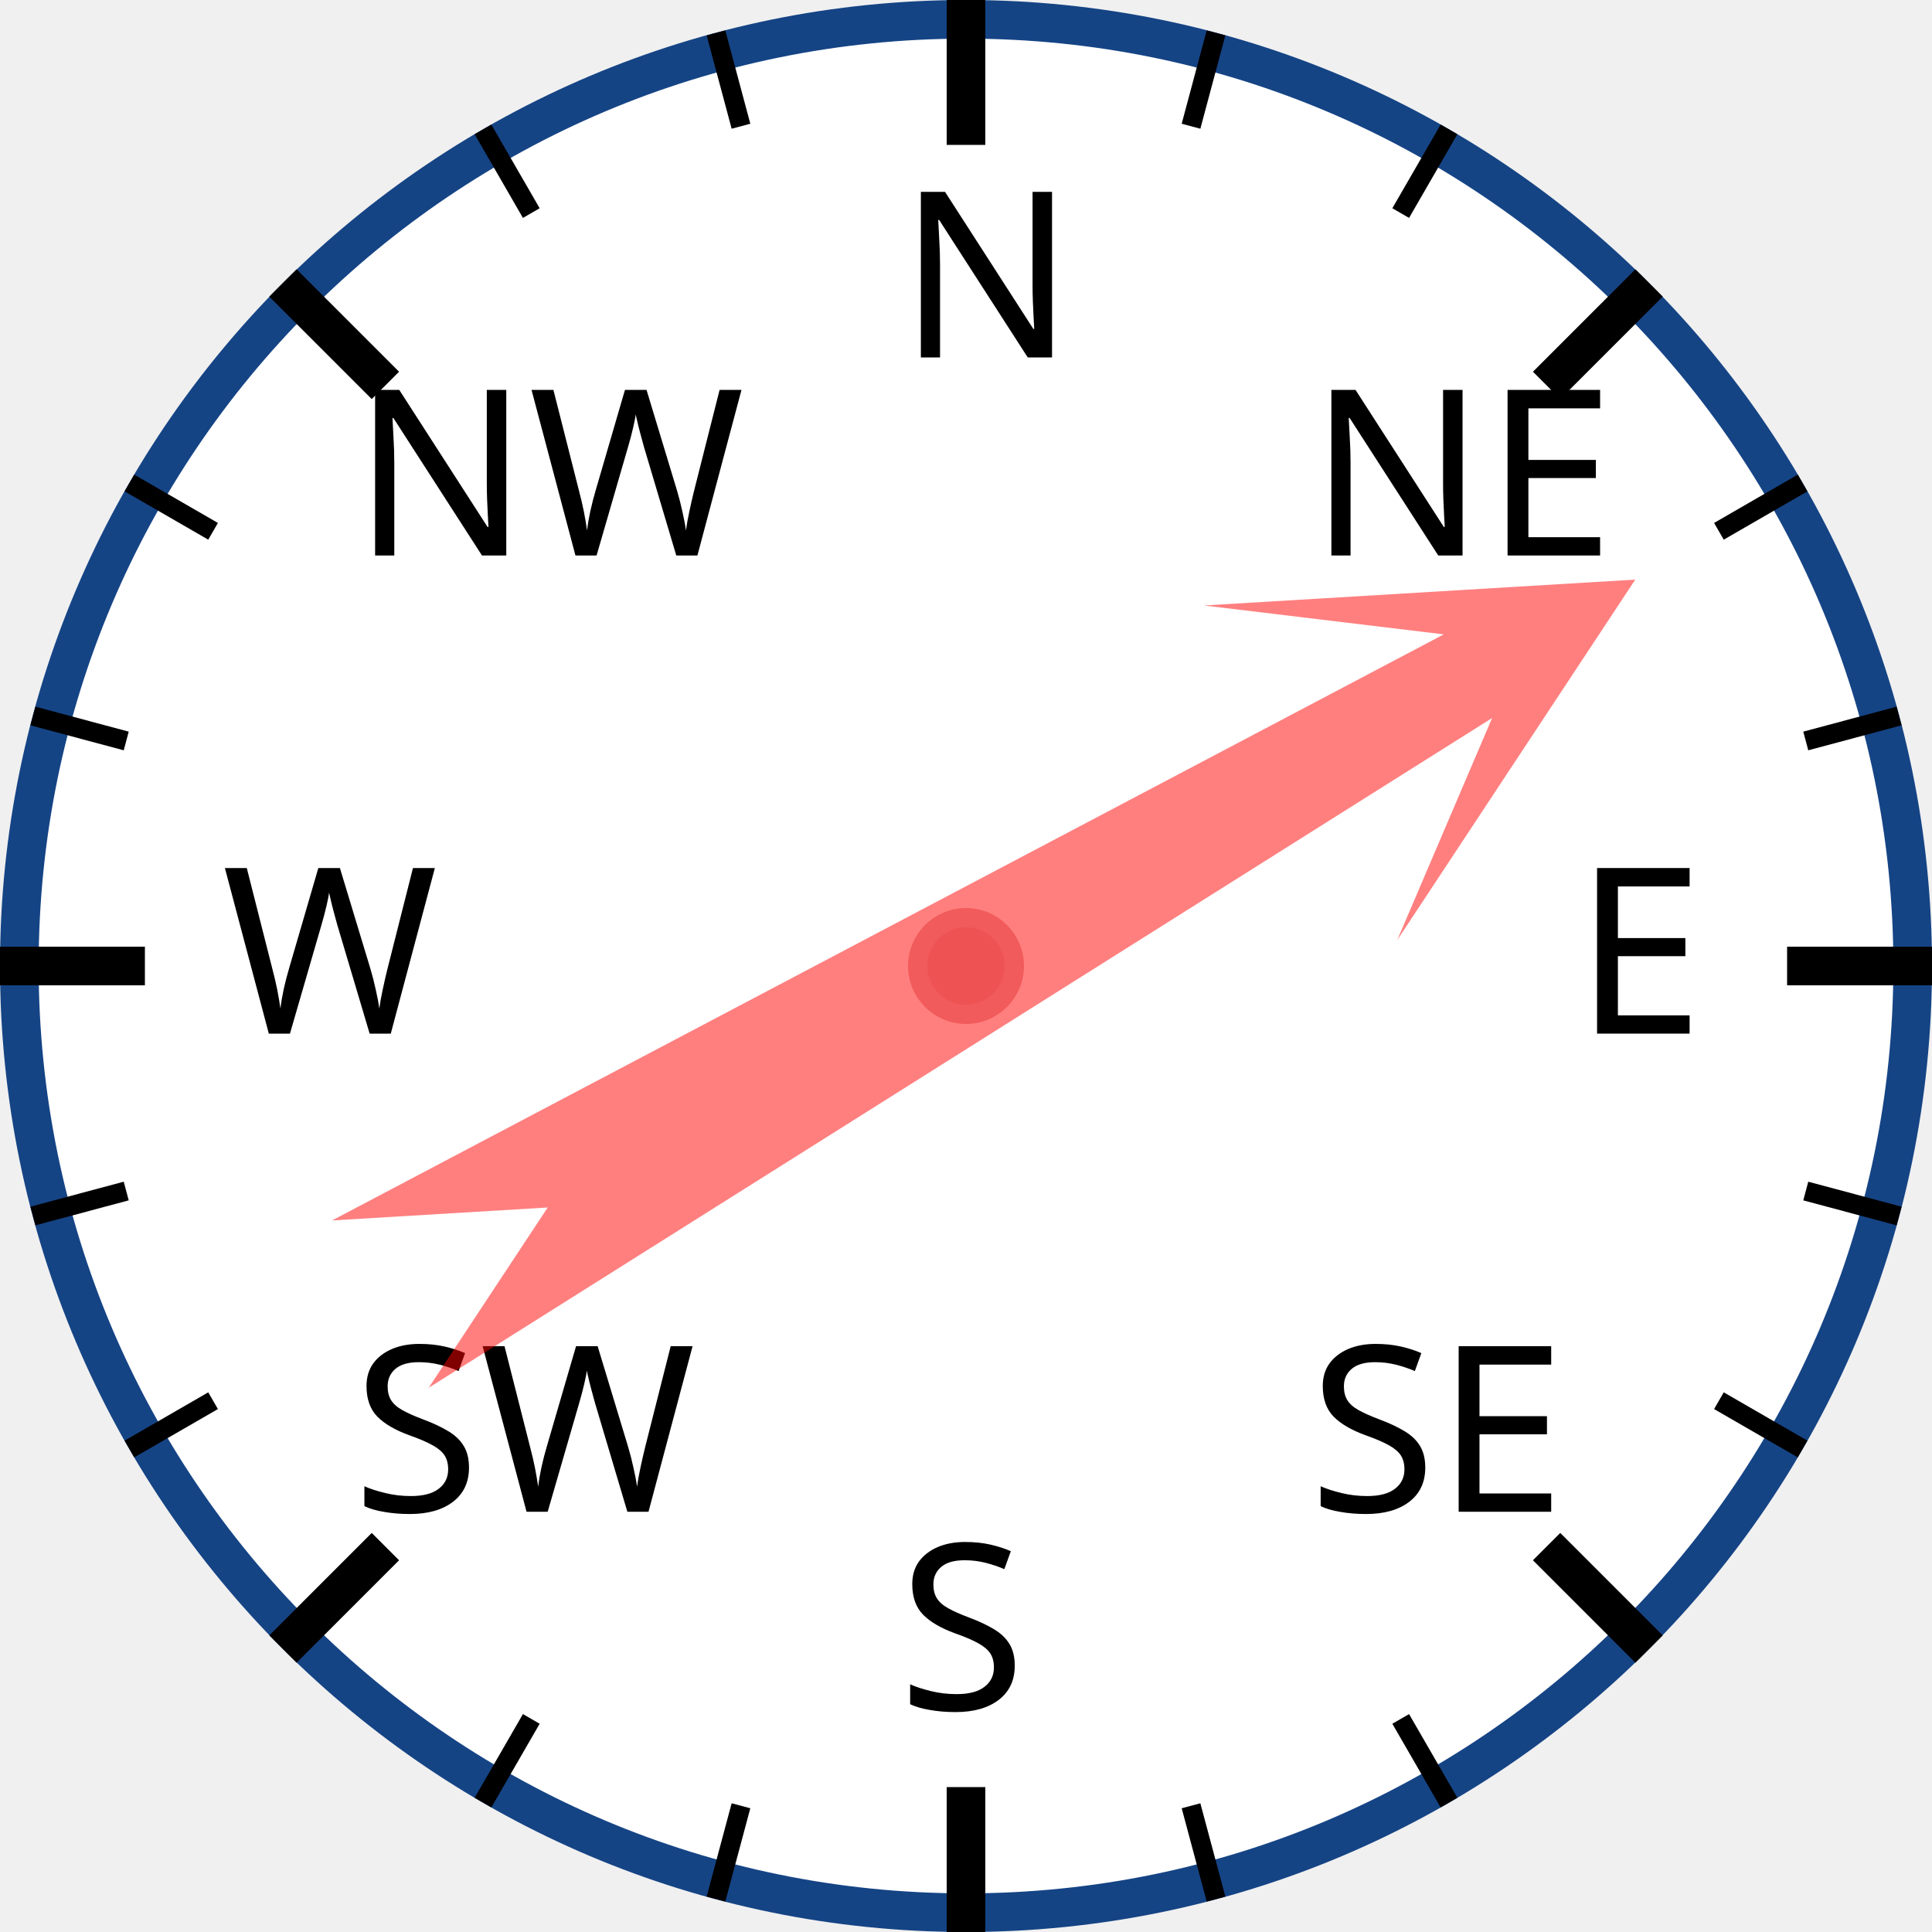
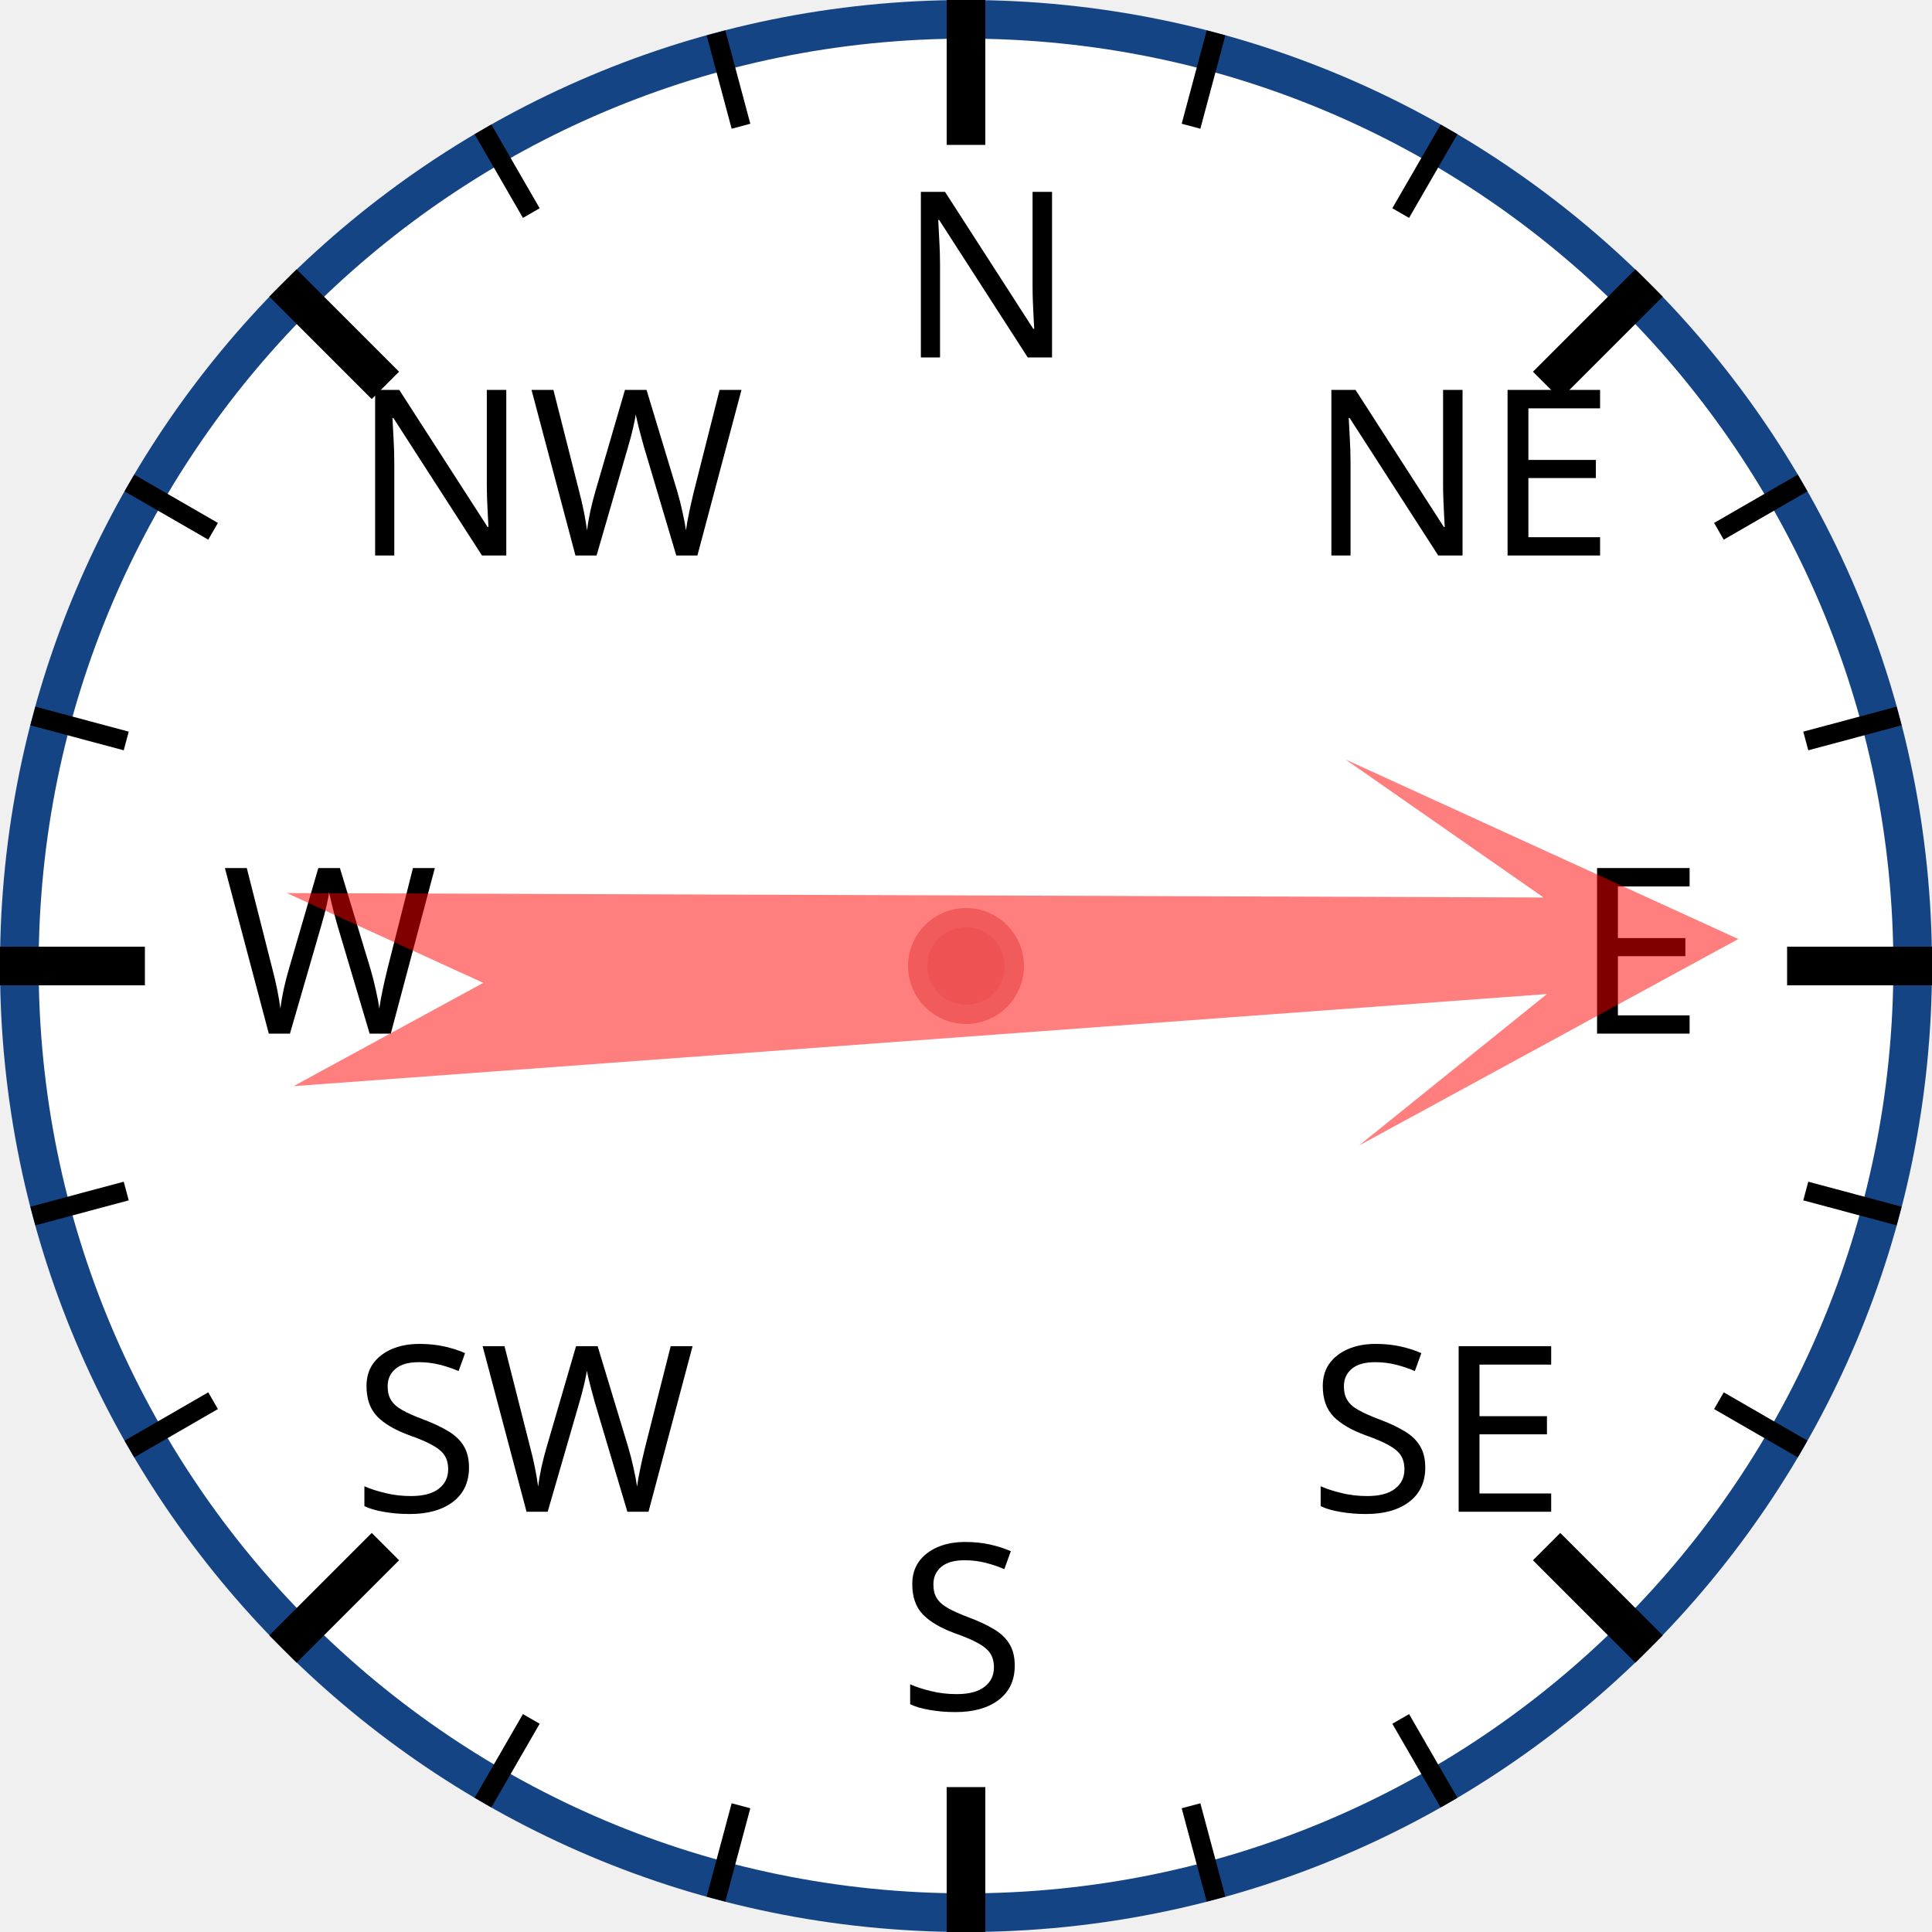
<svg xmlns="http://www.w3.org/2000/svg" width="120px" height="120px" viewBox="0 0 200 200">
  <circle cx="100" cy="100" r="98" style="fill: white; stroke: #154485; stroke-width: 4;" />
  <text x="93.0" y="37.0" style="font-family: sans-serif; font-size: 18pt;">N</text>
  <line x1="100.0" y1="0.0" x2="100.0" y2="15.0" style="stroke: black; stroke-width: 4;" />
  <line x1="74.118" y1="3.407" x2="76.706" y2="13.067" style="stroke: black; stroke-width: 2;" />
  <line x1="50" y1="13.397" x2="55" y2="22.058" style="stroke: black; stroke-width: 2;" />
  <text x="36.503" y="57.503" style="font-family: sans-serif; font-size: 18pt;">NW</text>
  <line x1="29.289" y1="29.289" x2="39.896" y2="39.896" style="stroke: black; stroke-width: 4;" />
  <line x1="13.397" y1="50" x2="22.058" y2="55" style="stroke: black; stroke-width: 2;" />
  <line x1="3.407" y1="74.118" x2="13.067" y2="76.706" style="stroke: black; stroke-width: 2;" />
  <text x="23.0" y="107.0" style="font-family: sans-serif; font-size: 18pt;">W</text>
  <line x1="0.0" y1="100.0" x2="15.0" y2="100.0" style="stroke: black; stroke-width: 4;" />
  <line x1="3.407" y1="125.882" x2="13.067" y2="123.294" style="stroke: black; stroke-width: 2;" />
  <line x1="13.397" y1="150" x2="22.058" y2="145" style="stroke: black; stroke-width: 2;" />
  <text x="36.503" y="156.497" style="font-family: sans-serif; font-size: 18pt;">SW</text>
  <line x1="29.289" y1="170.711" x2="39.896" y2="160.104" style="stroke: black; stroke-width: 4;" />
  <line x1="50" y1="186.603" x2="55" y2="177.942" style="stroke: black; stroke-width: 2;" />
  <line x1="74.118" y1="196.593" x2="76.706" y2="186.933" style="stroke: black; stroke-width: 2;" />
  <text x="93" y="177.0" style="font-family: sans-serif; font-size: 18pt;">S</text>
  <line x1="100" y1="200.0" x2="100" y2="185.0" style="stroke: black; stroke-width: 4;" />
  <line x1="125.882" y1="196.593" x2="123.294" y2="186.933" style="stroke: black; stroke-width: 2;" />
  <line x1="150.0" y1="186.603" x2="145.0" y2="177.942" style="stroke: black; stroke-width: 2;" />
  <text x="135.497" y="156.497" style="font-family: sans-serif; font-size: 18pt;">SE</text>
  <line x1="170.711" y1="170.711" x2="160.104" y2="160.104" style="stroke: black; stroke-width: 4;" />
  <line x1="186.603" y1="150" x2="177.942" y2="145" style="stroke: black; stroke-width: 2;" />
  <line x1="196.593" y1="125.882" x2="186.933" y2="123.294" style="stroke: black; stroke-width: 2;" />
  <text x="163.0" y="107" style="font-family: sans-serif; font-size: 18pt;">E</text>
  <line x1="200.0" y1="100" x2="185.0" y2="100" style="stroke: black; stroke-width: 4;" />
  <line x1="196.593" y1="74.118" x2="186.933" y2="76.706" style="stroke: black; stroke-width: 2;" />
  <line x1="186.603" y1="50" x2="177.942" y2="55" style="stroke: black; stroke-width: 2;" />
  <text x="135.497" y="57.503" style="font-family: sans-serif; font-size: 18pt;">NE</text>
  <line x1="170.711" y1="29.289" x2="160.104" y2="39.896" style="stroke: black; stroke-width: 4;" />
  <line x1="150" y1="13.397" x2="145" y2="22.058" style="stroke: black; stroke-width: 2;" />
  <line x1="125.882" y1="3.407" x2="123.294" y2="13.067" style="stroke: black; stroke-width: 2;" />
-   <polygon points="100 20 120 60 105 40 110 170 100 150 90 170 95 40 80 60" style="fill: red; fill-opacity: 0.5;" transform="rotate(60,100,100)" />
+   <polygon points="100 20 120 60 105 40 110 170 100 150 90 170 95 40 80 60" style="fill: red; fill-opacity: 0.5;" transform="rotate(88,100,100)" />
  <circle cx="100" cy="100" r="5" style="fill: #EE5252; stroke: #F25B5B; stroke-width: 2;" />
</svg>
